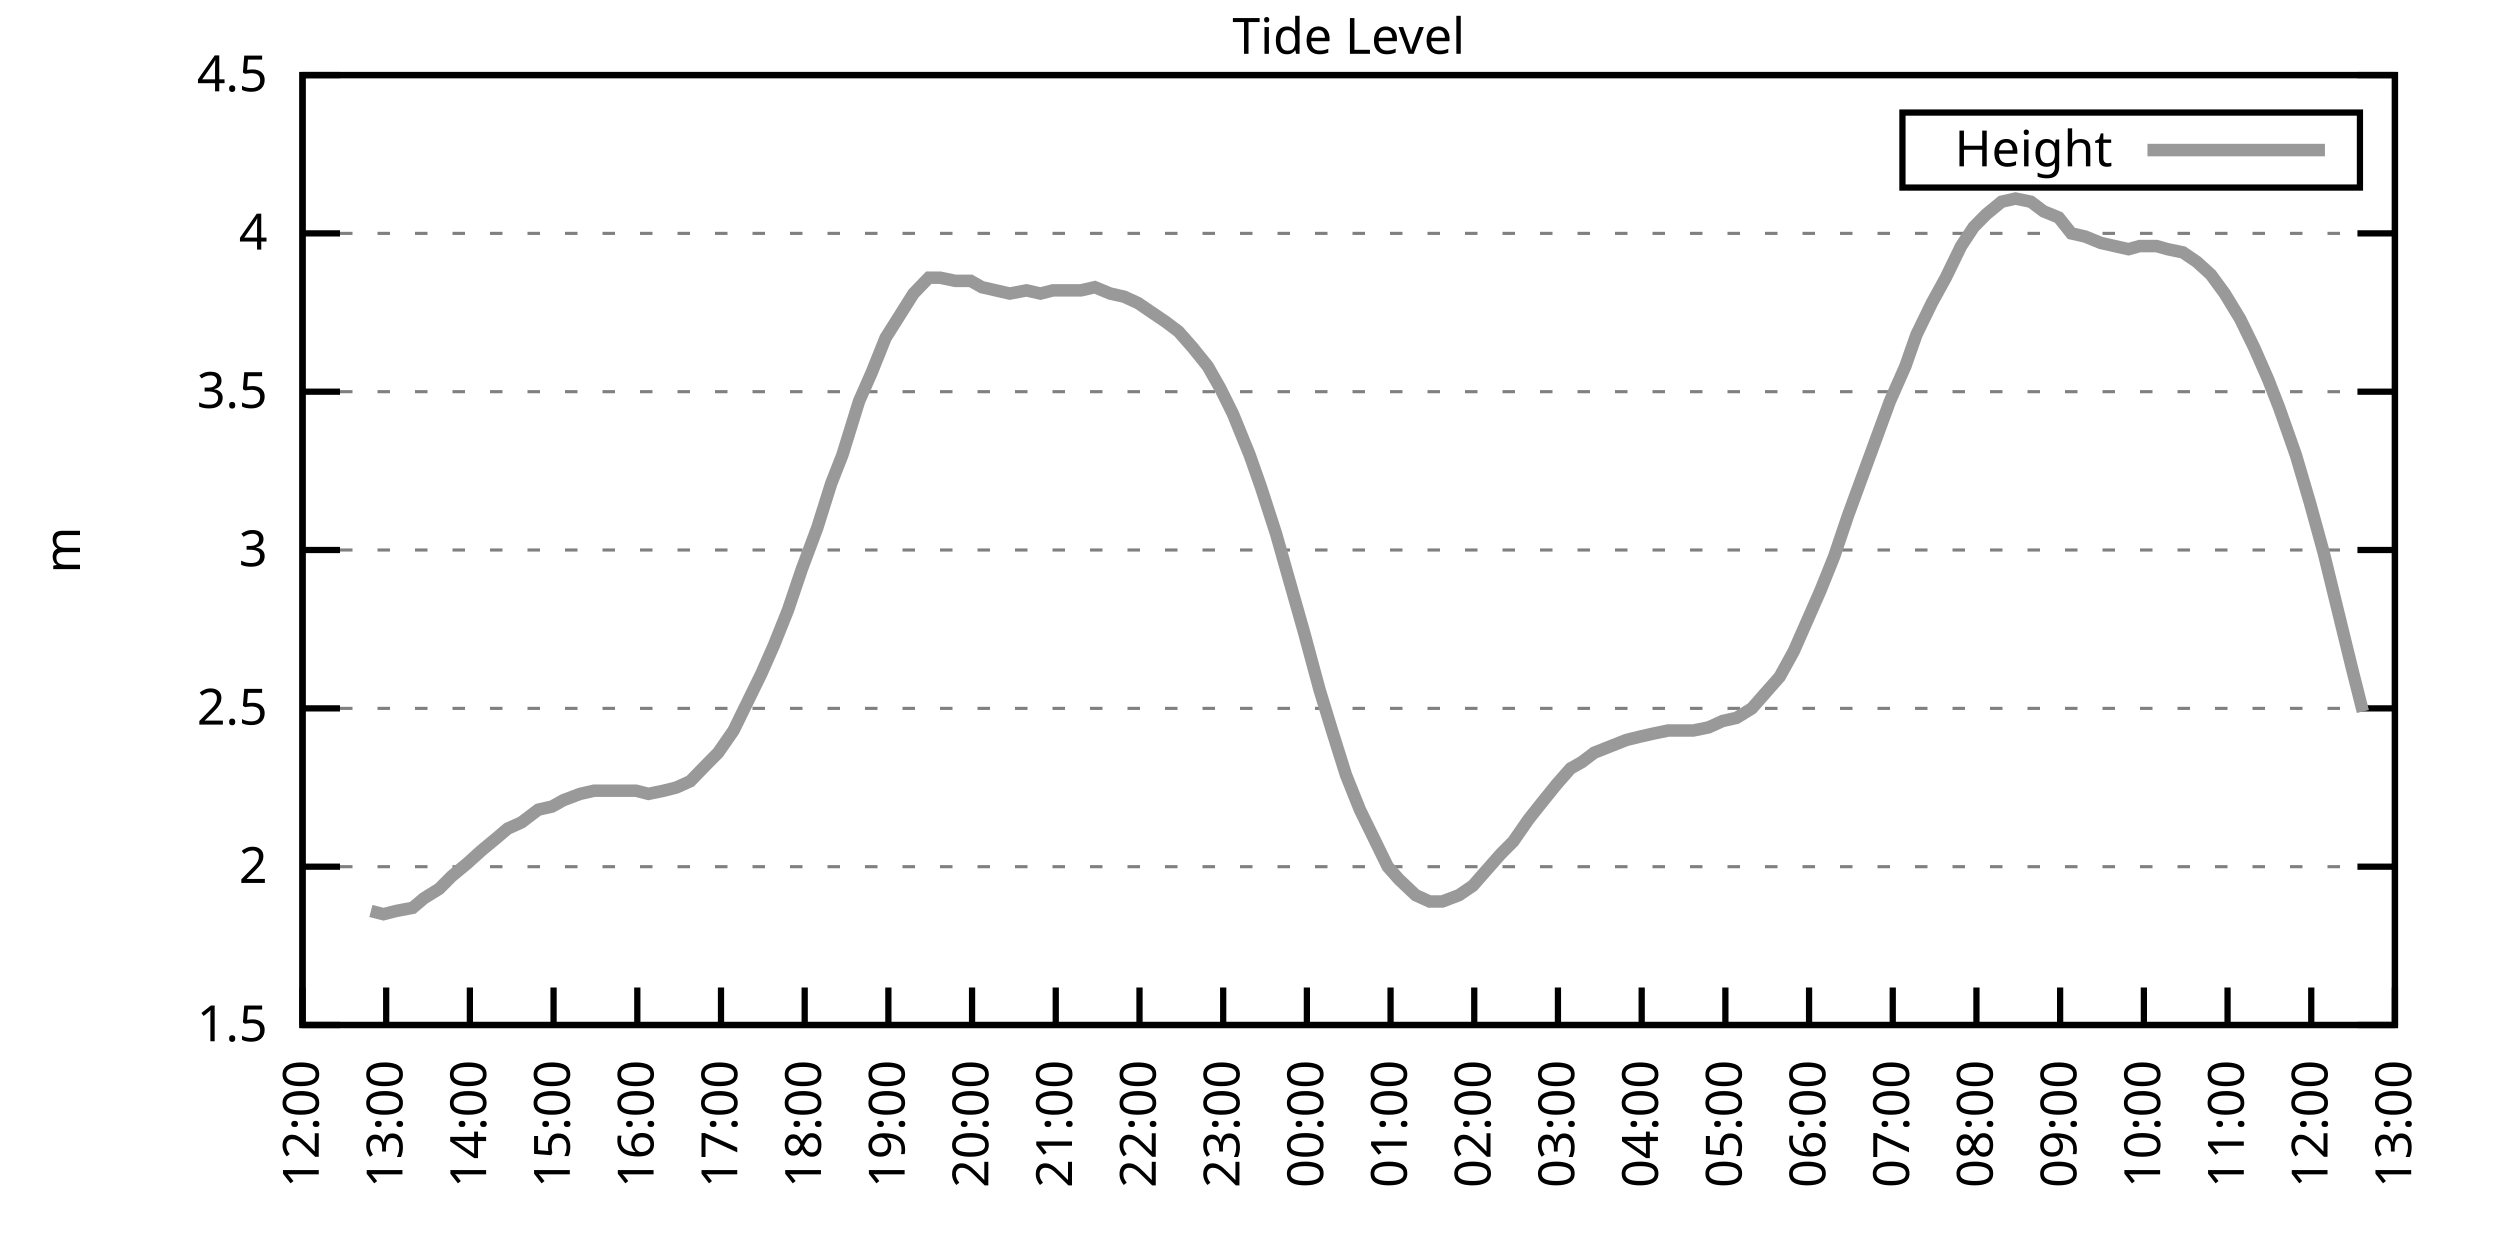
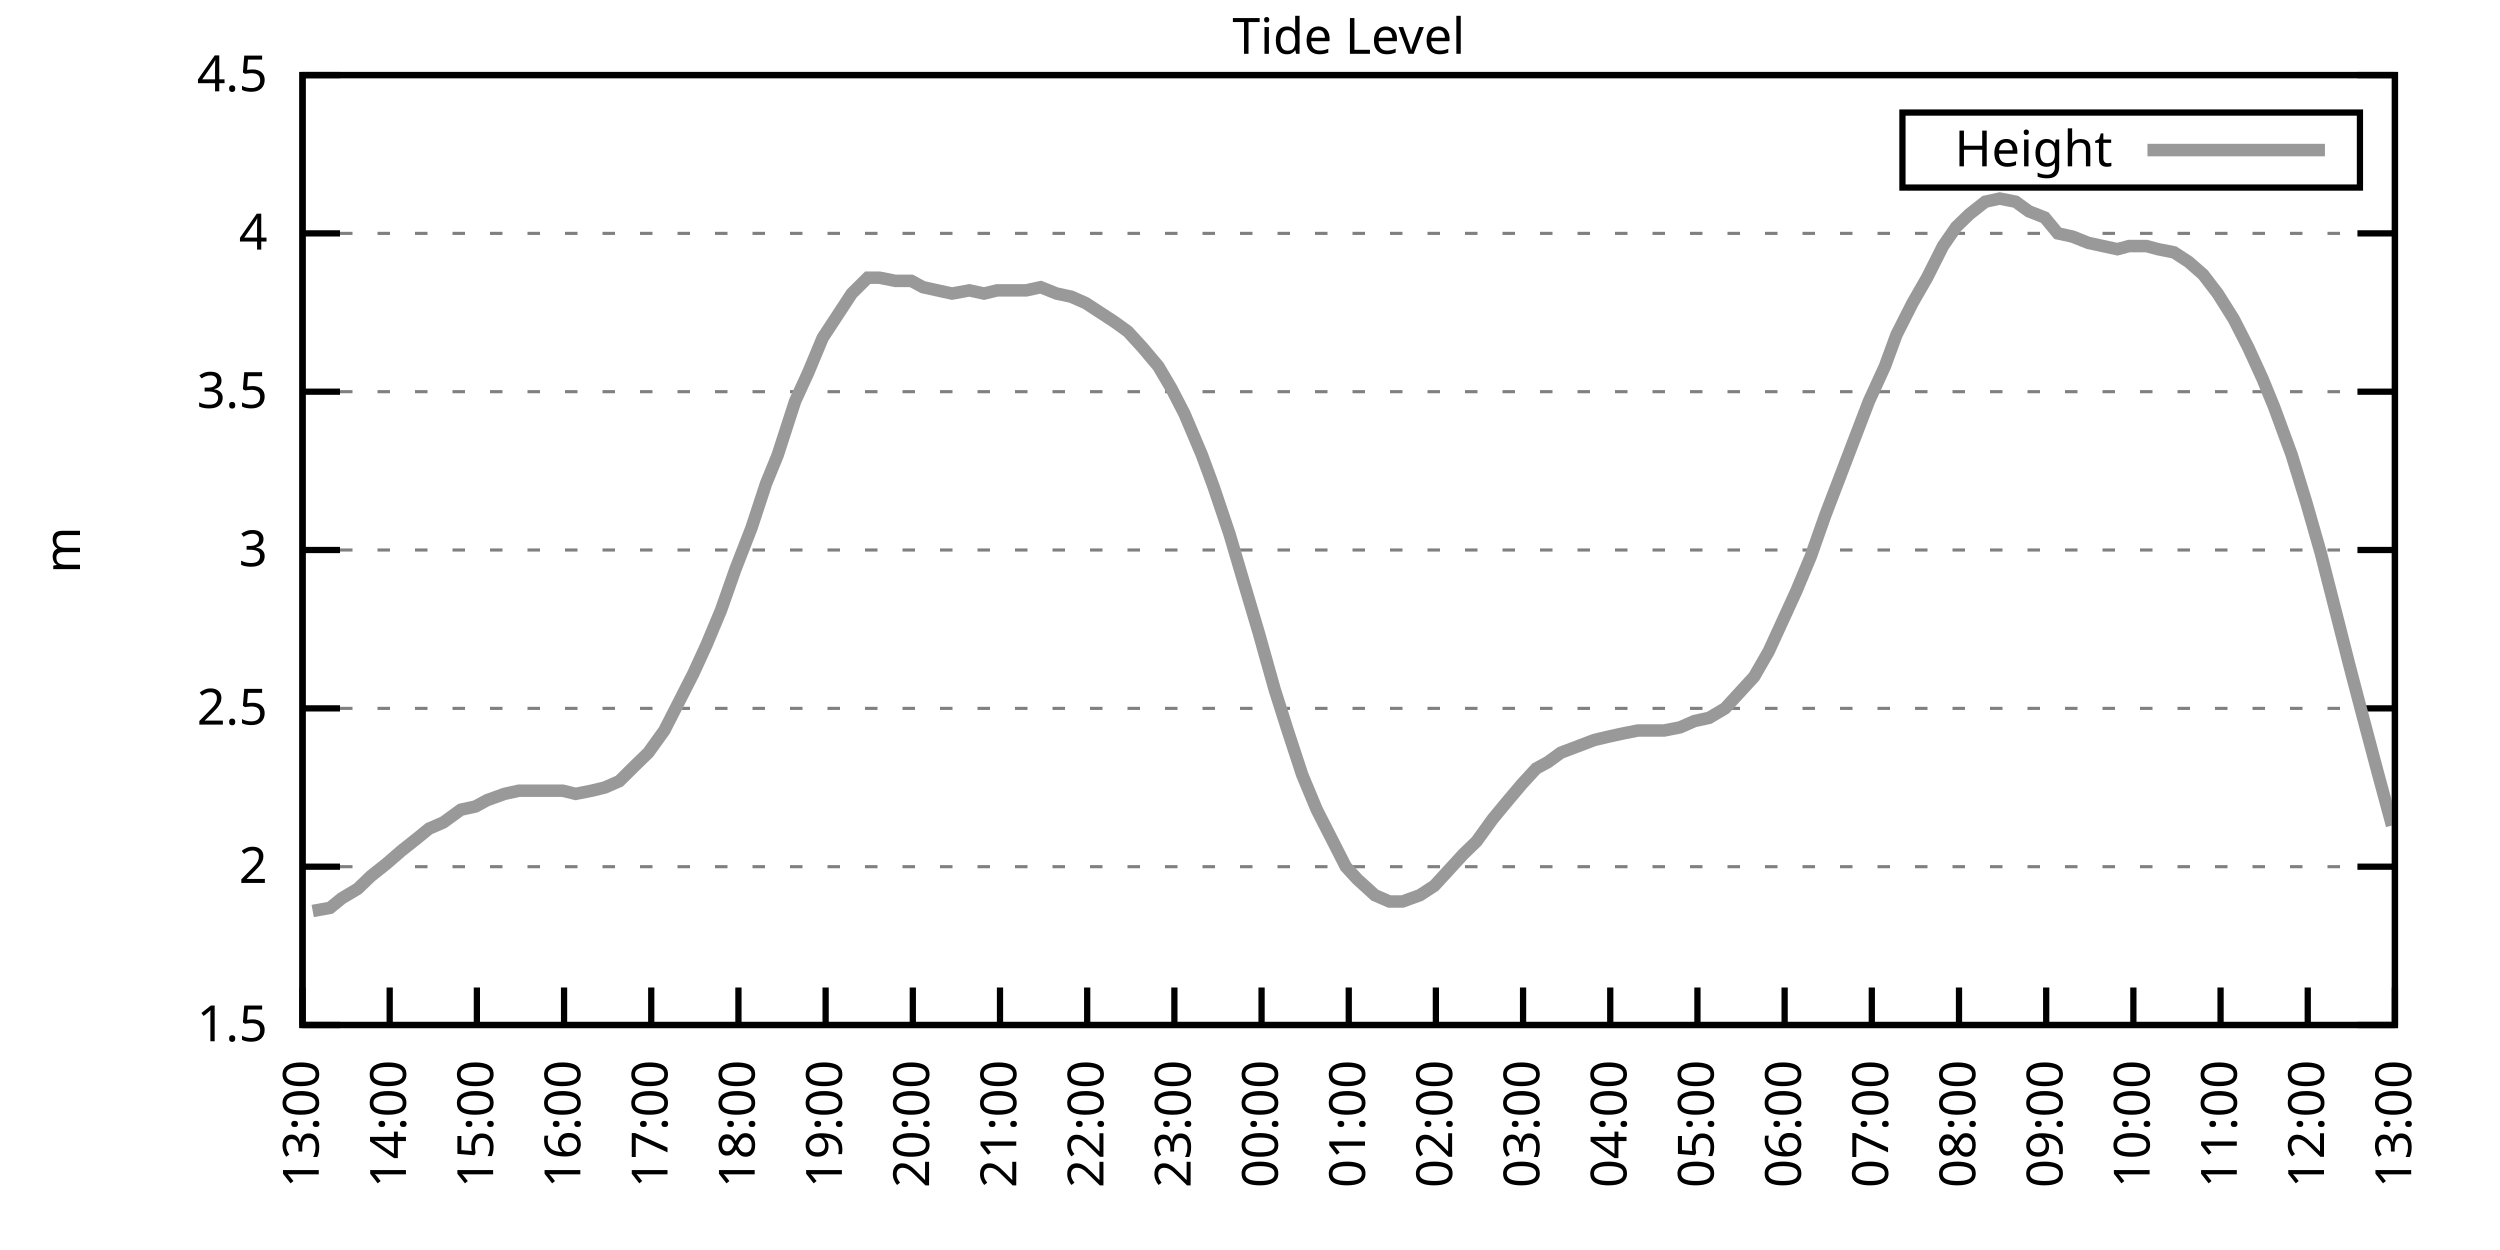
<svg xmlns="http://www.w3.org/2000/svg" xmlns:xlink="http://www.w3.org/1999/xlink" width="400" height="200" viewBox="0 0 400 200">
  <g id="gnuplot_canvas">
    <rect x="0" y="0" width="400" height="200" fill="none" />
    <defs>
      <circle id="gpDot" r="0.5" stroke-width="0.5" stroke="currentColor" />
      <path id="gpPt0" stroke-width="0.333" stroke="currentColor" d="M-1,0 h2 M0,-1 v2" />
      <path id="gpPt1" stroke-width="0.333" stroke="currentColor" d="M-1,-1 L1,1 M1,-1 L-1,1" />
      <path id="gpPt2" stroke-width="0.333" stroke="currentColor" d="M-1,0 L1,0 M0,-1 L0,1 M-1,-1 L1,1 M-1,1 L1,-1" />
      <rect id="gpPt3" stroke-width="0.333" stroke="currentColor" x="-1" y="-1" width="2" height="2" />
      <rect id="gpPt4" stroke-width="0.333" stroke="currentColor" fill="currentColor" x="-1" y="-1" width="2" height="2" />
      <circle id="gpPt5" stroke-width="0.333" stroke="currentColor" cx="0" cy="0" r="1" />
      <use xlink:href="#gpPt5" id="gpPt6" fill="currentColor" stroke="none" />
      <path id="gpPt7" stroke-width="0.333" stroke="currentColor" d="M0,-1.33 L-1.33,0.67 L1.33,0.67 z" />
      <use xlink:href="#gpPt7" id="gpPt8" fill="currentColor" stroke="none" />
      <use xlink:href="#gpPt7" id="gpPt9" stroke="currentColor" transform="rotate(180)" />
      <use xlink:href="#gpPt9" id="gpPt10" fill="currentColor" stroke="none" />
      <use xlink:href="#gpPt3" id="gpPt11" stroke="currentColor" transform="rotate(45)" />
      <use xlink:href="#gpPt11" id="gpPt12" fill="currentColor" stroke="none" />
      <path id="gpPt13" stroke-width="0.333" stroke="currentColor" d="M0,1.330 L1.265,0.411 L0.782,-1.067 L-0.782,-1.076 L-1.265,0.411 z" />
      <use xlink:href="#gpPt13" id="gpPt14" fill="currentColor" stroke="none" />
      <filter id="textbox" filterUnits="objectBoundingBox" x="0" y="0" height="1" width="1">
        <feFlood flood-color="white" flood-opacity="1" result="bgnd" />
        <feComposite in="SourceGraphic" in2="bgnd" operator="atop" />
      </filter>
      <filter id="greybox" filterUnits="objectBoundingBox" x="0" y="0" height="1" width="1">
        <feFlood flood-color="lightgrey" flood-opacity="1" result="grey" />
        <feComposite in="SourceGraphic" in2="grey" operator="atop" />
      </filter>
    </defs>
    <g fill="none" color="white" stroke="currentColor" stroke-width="1.00" stroke-linecap="butt" stroke-linejoin="miter">
</g>
    <g fill="none" color="black" stroke="currentColor" stroke-width="1.00" stroke-linecap="butt" stroke-linejoin="miter">
      <g stroke="none" shape-rendering="crispEdges">
        <polygon fill="rgb(255, 255, 255)" points="48.40,164.00 383.18,164.00 383.18,12.02 48.40,12.02 " />
      </g>
    </g>
    <g fill="none" color="black" stroke="currentColor" stroke-width="1.00" stroke-linecap="butt" stroke-linejoin="miter">
</g>
    <g fill="none" color="black" stroke="black" stroke-width="0.50" stroke-linecap="butt" stroke-linejoin="miter">
</g>
    <g fill="none" color="gray" stroke="currentColor" stroke-width="0.50" stroke-linecap="butt" stroke-linejoin="miter">
      <path stroke="gray" stroke-dasharray="2,4" class="gridline" d="M48.40,164.00 L383.19,164.00  " />
    </g>
    <g fill="none" color="gray" stroke="gray" stroke-width="1.00" stroke-linecap="butt" stroke-linejoin="miter">
</g>
    <g fill="none" color="black" stroke="currentColor" stroke-width="1.00" stroke-linecap="butt" stroke-linejoin="miter">
      <path stroke="black" d="M48.40,164.00 L54.40,164.00 M383.19,164.00 L377.19,164.00  " />
      <g transform="translate(42.80,166.60)" stroke="none" fill="black" font-family="Sans" font-size="8.00" text-anchor="end">
        <text>
          <tspan font-family="Sans"> 1.5</tspan>
        </text>
      </g>
    </g>
    <g fill="none" color="black" stroke="currentColor" stroke-width="1.00" stroke-linecap="butt" stroke-linejoin="miter">
</g>
    <g fill="none" color="black" stroke="black" stroke-width="0.50" stroke-linecap="butt" stroke-linejoin="miter">
</g>
    <g fill="none" color="gray" stroke="currentColor" stroke-width="0.50" stroke-linecap="butt" stroke-linejoin="miter">
      <path stroke="gray" stroke-dasharray="2,4" class="gridline" d="M48.40,138.67 L383.19,138.67  " />
    </g>
    <g fill="none" color="gray" stroke="gray" stroke-width="1.00" stroke-linecap="butt" stroke-linejoin="miter">
</g>
    <g fill="none" color="black" stroke="currentColor" stroke-width="1.00" stroke-linecap="butt" stroke-linejoin="miter">
      <path stroke="black" d="M48.40,138.67 L54.40,138.67 M383.19,138.67 L377.19,138.67  " />
      <g transform="translate(42.80,141.27)" stroke="none" fill="black" font-family="Sans" font-size="8.00" text-anchor="end">
        <text>
          <tspan font-family="Sans"> 2</tspan>
        </text>
      </g>
    </g>
    <g fill="none" color="black" stroke="currentColor" stroke-width="1.00" stroke-linecap="butt" stroke-linejoin="miter">
</g>
    <g fill="none" color="black" stroke="black" stroke-width="0.50" stroke-linecap="butt" stroke-linejoin="miter">
</g>
    <g fill="none" color="gray" stroke="currentColor" stroke-width="0.50" stroke-linecap="butt" stroke-linejoin="miter">
      <path stroke="gray" stroke-dasharray="2,4" class="gridline" d="M48.40,113.34 L383.19,113.34  " />
    </g>
    <g fill="none" color="gray" stroke="gray" stroke-width="1.00" stroke-linecap="butt" stroke-linejoin="miter">
</g>
    <g fill="none" color="black" stroke="currentColor" stroke-width="1.00" stroke-linecap="butt" stroke-linejoin="miter">
      <path stroke="black" d="M48.40,113.34 L54.40,113.34 M383.19,113.34 L377.19,113.34  " />
      <g transform="translate(42.80,115.94)" stroke="none" fill="black" font-family="Sans" font-size="8.00" text-anchor="end">
        <text>
          <tspan font-family="Sans"> 2.5</tspan>
        </text>
      </g>
    </g>
    <g fill="none" color="black" stroke="currentColor" stroke-width="1.00" stroke-linecap="butt" stroke-linejoin="miter">
</g>
    <g fill="none" color="black" stroke="black" stroke-width="0.50" stroke-linecap="butt" stroke-linejoin="miter">
</g>
    <g fill="none" color="gray" stroke="currentColor" stroke-width="0.50" stroke-linecap="butt" stroke-linejoin="miter">
      <path stroke="gray" stroke-dasharray="2,4" class="gridline" d="M48.40,88.00 L383.19,88.00  " />
    </g>
    <g fill="none" color="gray" stroke="gray" stroke-width="1.00" stroke-linecap="butt" stroke-linejoin="miter">
</g>
    <g fill="none" color="black" stroke="currentColor" stroke-width="1.00" stroke-linecap="butt" stroke-linejoin="miter">
      <path stroke="black" d="M48.40,88.00 L54.40,88.00 M383.19,88.00 L377.19,88.00  " />
      <g transform="translate(42.80,90.60)" stroke="none" fill="black" font-family="Sans" font-size="8.00" text-anchor="end">
        <text>
          <tspan font-family="Sans"> 3</tspan>
        </text>
      </g>
    </g>
    <g fill="none" color="black" stroke="currentColor" stroke-width="1.00" stroke-linecap="butt" stroke-linejoin="miter">
</g>
    <g fill="none" color="black" stroke="black" stroke-width="0.50" stroke-linecap="butt" stroke-linejoin="miter">
</g>
    <g fill="none" color="gray" stroke="currentColor" stroke-width="0.50" stroke-linecap="butt" stroke-linejoin="miter">
      <path stroke="gray" stroke-dasharray="2,4" class="gridline" d="M48.40,62.67 L383.19,62.67  " />
    </g>
    <g fill="none" color="gray" stroke="gray" stroke-width="1.00" stroke-linecap="butt" stroke-linejoin="miter">
</g>
    <g fill="none" color="black" stroke="currentColor" stroke-width="1.00" stroke-linecap="butt" stroke-linejoin="miter">
      <path stroke="black" d="M48.40,62.67 L54.40,62.67 M383.19,62.67 L377.19,62.67  " />
      <g transform="translate(42.80,65.27)" stroke="none" fill="black" font-family="Sans" font-size="8.00" text-anchor="end">
        <text>
          <tspan font-family="Sans"> 3.5</tspan>
        </text>
      </g>
    </g>
    <g fill="none" color="black" stroke="currentColor" stroke-width="1.00" stroke-linecap="butt" stroke-linejoin="miter">
</g>
    <g fill="none" color="black" stroke="black" stroke-width="0.50" stroke-linecap="butt" stroke-linejoin="miter">
</g>
    <g fill="none" color="gray" stroke="currentColor" stroke-width="0.50" stroke-linecap="butt" stroke-linejoin="miter">
      <path stroke="gray" stroke-dasharray="2,4" class="gridline" d="M48.40,37.34 L383.19,37.34  " />
    </g>
    <g fill="none" color="gray" stroke="gray" stroke-width="1.00" stroke-linecap="butt" stroke-linejoin="miter">
</g>
    <g fill="none" color="black" stroke="currentColor" stroke-width="1.00" stroke-linecap="butt" stroke-linejoin="miter">
      <path stroke="black" d="M48.40,37.34 L54.40,37.34 M383.19,37.34 L377.19,37.34  " />
      <g transform="translate(42.80,39.94)" stroke="none" fill="black" font-family="Sans" font-size="8.00" text-anchor="end">
        <text>
          <tspan font-family="Sans"> 4</tspan>
        </text>
      </g>
    </g>
    <g fill="none" color="black" stroke="currentColor" stroke-width="1.00" stroke-linecap="butt" stroke-linejoin="miter">
</g>
    <g fill="none" color="black" stroke="black" stroke-width="0.50" stroke-linecap="butt" stroke-linejoin="miter">
</g>
    <g fill="none" color="gray" stroke="currentColor" stroke-width="0.50" stroke-linecap="butt" stroke-linejoin="miter">
      <path stroke="gray" stroke-dasharray="2,4" class="gridline" d="M48.40,12.01 L383.19,12.01  " />
    </g>
    <g fill="none" color="gray" stroke="gray" stroke-width="1.00" stroke-linecap="butt" stroke-linejoin="miter">
</g>
    <g fill="none" color="black" stroke="currentColor" stroke-width="1.00" stroke-linecap="butt" stroke-linejoin="miter">
      <path stroke="black" d="M48.40,12.01 L54.40,12.01 M383.19,12.01 L377.19,12.01  " />
      <g transform="translate(42.80,14.61)" stroke="none" fill="black" font-family="Sans" font-size="8.00" text-anchor="end">
        <text>
          <tspan font-family="Sans"> 4.5</tspan>
        </text>
      </g>
    </g>
    <g fill="none" color="black" stroke="currentColor" stroke-width="1.00" stroke-linecap="butt" stroke-linejoin="miter">
      <path stroke="black" d="M48.40,164.00 L48.40,158.00  " />
      <g transform="translate(51.00,169.60) rotate(270.00)" stroke="none" fill="black" font-family="Sans" font-size="8.00" text-anchor="end">
        <text>
-           <tspan font-family="Sans">12:00</tspan>
-         </text>
-       </g>
-     </g>
-     <g fill="none" color="black" stroke="currentColor" stroke-width="1.00" stroke-linecap="butt" stroke-linejoin="miter">
-       <path stroke="black" d="M61.79,164.00 L61.79,158.00  " />
-       <g transform="translate(64.39,169.60) rotate(270.00)" stroke="none" fill="black" font-family="Sans" font-size="8.00" text-anchor="end">
-         <text>
          <tspan font-family="Sans">13:00</tspan>
        </text>
      </g>
    </g>
    <g fill="none" color="black" stroke="currentColor" stroke-width="1.00" stroke-linecap="butt" stroke-linejoin="miter">
-       <path stroke="black" d="M75.18,164.00 L75.18,158.00  " />
-       <g transform="translate(77.78,169.60) rotate(270.00)" stroke="none" fill="black" font-family="Sans" font-size="8.00" text-anchor="end">
+       <path stroke="black" d="M62.35,164.00 L62.35,158.00  " />
+       <g transform="translate(64.95,169.60) rotate(270.00)" stroke="none" fill="black" font-family="Sans" font-size="8.00" text-anchor="end">
        <text>
          <tspan font-family="Sans">14:00</tspan>
        </text>
      </g>
    </g>
    <g fill="none" color="black" stroke="currentColor" stroke-width="1.00" stroke-linecap="butt" stroke-linejoin="miter">
-       <path stroke="black" d="M88.57,164.00 L88.57,158.00  " />
-       <g transform="translate(91.17,169.60) rotate(270.00)" stroke="none" fill="black" font-family="Sans" font-size="8.00" text-anchor="end">
+       <path stroke="black" d="M76.30,164.00 L76.30,158.00  " />
+       <g transform="translate(78.90,169.60) rotate(270.00)" stroke="none" fill="black" font-family="Sans" font-size="8.00" text-anchor="end">
        <text>
          <tspan font-family="Sans">15:00</tspan>
        </text>
      </g>
    </g>
    <g fill="none" color="black" stroke="currentColor" stroke-width="1.00" stroke-linecap="butt" stroke-linejoin="miter">
-       <path stroke="black" d="M101.97,164.00 L101.97,158.00  " />
-       <g transform="translate(104.57,169.60) rotate(270.00)" stroke="none" fill="black" font-family="Sans" font-size="8.00" text-anchor="end">
+       <path stroke="black" d="M90.25,164.00 L90.25,158.00  " />
+       <g transform="translate(92.85,169.60) rotate(270.00)" stroke="none" fill="black" font-family="Sans" font-size="8.00" text-anchor="end">
        <text>
          <tspan font-family="Sans">16:00</tspan>
        </text>
      </g>
    </g>
    <g fill="none" color="black" stroke="currentColor" stroke-width="1.00" stroke-linecap="butt" stroke-linejoin="miter">
-       <path stroke="black" d="M115.36,164.00 L115.36,158.00  " />
-       <g transform="translate(117.96,169.60) rotate(270.00)" stroke="none" fill="black" font-family="Sans" font-size="8.00" text-anchor="end">
+       <path stroke="black" d="M104.20,164.00 L104.20,158.00  " />
+       <g transform="translate(106.80,169.60) rotate(270.00)" stroke="none" fill="black" font-family="Sans" font-size="8.00" text-anchor="end">
        <text>
          <tspan font-family="Sans">17:00</tspan>
        </text>
      </g>
    </g>
    <g fill="none" color="black" stroke="currentColor" stroke-width="1.00" stroke-linecap="butt" stroke-linejoin="miter">
-       <path stroke="black" d="M128.75,164.00 L128.75,158.00  " />
-       <g transform="translate(131.35,169.60) rotate(270.00)" stroke="none" fill="black" font-family="Sans" font-size="8.00" text-anchor="end">
+       <path stroke="black" d="M118.15,164.00 L118.15,158.00  " />
+       <g transform="translate(120.75,169.60) rotate(270.00)" stroke="none" fill="black" font-family="Sans" font-size="8.00" text-anchor="end">
        <text>
          <tspan font-family="Sans">18:00</tspan>
        </text>
      </g>
    </g>
    <g fill="none" color="black" stroke="currentColor" stroke-width="1.00" stroke-linecap="butt" stroke-linejoin="miter">
-       <path stroke="black" d="M142.14,164.00 L142.14,158.00  " />
-       <g transform="translate(144.74,169.60) rotate(270.00)" stroke="none" fill="black" font-family="Sans" font-size="8.00" text-anchor="end">
+       <path stroke="black" d="M132.10,164.00 L132.10,158.00  " />
+       <g transform="translate(134.70,169.60) rotate(270.00)" stroke="none" fill="black" font-family="Sans" font-size="8.00" text-anchor="end">
        <text>
          <tspan font-family="Sans">19:00</tspan>
        </text>
      </g>
    </g>
    <g fill="none" color="black" stroke="currentColor" stroke-width="1.00" stroke-linecap="butt" stroke-linejoin="miter">
-       <path stroke="black" d="M155.53,164.00 L155.53,158.00  " />
-       <g transform="translate(158.13,169.60) rotate(270.00)" stroke="none" fill="black" font-family="Sans" font-size="8.00" text-anchor="end">
+       <path stroke="black" d="M146.05,164.00 L146.05,158.00  " />
+       <g transform="translate(148.65,169.60) rotate(270.00)" stroke="none" fill="black" font-family="Sans" font-size="8.00" text-anchor="end">
        <text>
          <tspan font-family="Sans">20:00</tspan>
        </text>
      </g>
    </g>
    <g fill="none" color="black" stroke="currentColor" stroke-width="1.00" stroke-linecap="butt" stroke-linejoin="miter">
-       <path stroke="black" d="M168.92,164.00 L168.92,158.00  " />
-       <g transform="translate(171.52,169.60) rotate(270.00)" stroke="none" fill="black" font-family="Sans" font-size="8.00" text-anchor="end">
+       <path stroke="black" d="M160.00,164.00 L160.00,158.00  " />
+       <g transform="translate(162.60,169.60) rotate(270.00)" stroke="none" fill="black" font-family="Sans" font-size="8.00" text-anchor="end">
        <text>
          <tspan font-family="Sans">21:00</tspan>
        </text>
      </g>
    </g>
    <g fill="none" color="black" stroke="currentColor" stroke-width="1.00" stroke-linecap="butt" stroke-linejoin="miter">
-       <path stroke="black" d="M182.32,164.00 L182.32,158.00  " />
-       <g transform="translate(184.92,169.60) rotate(270.00)" stroke="none" fill="black" font-family="Sans" font-size="8.00" text-anchor="end">
+       <path stroke="black" d="M173.95,164.00 L173.95,158.00  " />
+       <g transform="translate(176.55,169.60) rotate(270.00)" stroke="none" fill="black" font-family="Sans" font-size="8.00" text-anchor="end">
        <text>
          <tspan font-family="Sans">22:00</tspan>
        </text>
      </g>
    </g>
    <g fill="none" color="black" stroke="currentColor" stroke-width="1.00" stroke-linecap="butt" stroke-linejoin="miter">
-       <path stroke="black" d="M195.71,164.00 L195.71,158.00  " />
-       <g transform="translate(198.31,169.60) rotate(270.00)" stroke="none" fill="black" font-family="Sans" font-size="8.00" text-anchor="end">
+       <path stroke="black" d="M187.90,164.00 L187.90,158.00  " />
+       <g transform="translate(190.50,169.60) rotate(270.00)" stroke="none" fill="black" font-family="Sans" font-size="8.00" text-anchor="end">
        <text>
          <tspan font-family="Sans">23:00</tspan>
        </text>
      </g>
    </g>
    <g fill="none" color="black" stroke="currentColor" stroke-width="1.00" stroke-linecap="butt" stroke-linejoin="miter">
-       <path stroke="black" d="M209.10,164.00 L209.10,158.00  " />
-       <g transform="translate(211.70,169.60) rotate(270.00)" stroke="none" fill="black" font-family="Sans" font-size="8.00" text-anchor="end">
+       <path stroke="black" d="M201.85,164.00 L201.85,158.00  " />
+       <g transform="translate(204.45,169.60) rotate(270.00)" stroke="none" fill="black" font-family="Sans" font-size="8.00" text-anchor="end">
        <text>
          <tspan font-family="Sans">00:00</tspan>
        </text>
      </g>
    </g>
    <g fill="none" color="black" stroke="currentColor" stroke-width="1.00" stroke-linecap="butt" stroke-linejoin="miter">
-       <path stroke="black" d="M222.49,164.00 L222.49,158.00  " />
-       <g transform="translate(225.09,169.60) rotate(270.00)" stroke="none" fill="black" font-family="Sans" font-size="8.00" text-anchor="end">
+       <path stroke="black" d="M215.80,164.00 L215.80,158.00  " />
+       <g transform="translate(218.40,169.60) rotate(270.00)" stroke="none" fill="black" font-family="Sans" font-size="8.00" text-anchor="end">
        <text>
          <tspan font-family="Sans">01:00</tspan>
        </text>
      </g>
    </g>
    <g fill="none" color="black" stroke="currentColor" stroke-width="1.00" stroke-linecap="butt" stroke-linejoin="miter">
-       <path stroke="black" d="M235.88,164.00 L235.88,158.00  " />
-       <g transform="translate(238.48,169.60) rotate(270.00)" stroke="none" fill="black" font-family="Sans" font-size="8.00" text-anchor="end">
+       <path stroke="black" d="M229.74,164.00 L229.74,158.00  " />
+       <g transform="translate(232.34,169.60) rotate(270.00)" stroke="none" fill="black" font-family="Sans" font-size="8.00" text-anchor="end">
        <text>
          <tspan font-family="Sans">02:00</tspan>
        </text>
      </g>
    </g>
    <g fill="none" color="black" stroke="currentColor" stroke-width="1.00" stroke-linecap="butt" stroke-linejoin="miter">
-       <path stroke="black" d="M249.27,164.00 L249.27,158.00  " />
-       <g transform="translate(251.87,169.60) rotate(270.00)" stroke="none" fill="black" font-family="Sans" font-size="8.00" text-anchor="end">
+       <path stroke="black" d="M243.69,164.00 L243.69,158.00  " />
+       <g transform="translate(246.29,169.60) rotate(270.00)" stroke="none" fill="black" font-family="Sans" font-size="8.00" text-anchor="end">
        <text>
          <tspan font-family="Sans">03:00</tspan>
        </text>
      </g>
    </g>
    <g fill="none" color="black" stroke="currentColor" stroke-width="1.00" stroke-linecap="butt" stroke-linejoin="miter">
-       <path stroke="black" d="M262.67,164.00 L262.67,158.00  " />
-       <g transform="translate(265.27,169.60) rotate(270.00)" stroke="none" fill="black" font-family="Sans" font-size="8.00" text-anchor="end">
+       <path stroke="black" d="M257.64,164.00 L257.64,158.00  " />
+       <g transform="translate(260.24,169.60) rotate(270.00)" stroke="none" fill="black" font-family="Sans" font-size="8.00" text-anchor="end">
        <text>
          <tspan font-family="Sans">04:00</tspan>
        </text>
      </g>
    </g>
    <g fill="none" color="black" stroke="currentColor" stroke-width="1.00" stroke-linecap="butt" stroke-linejoin="miter">
-       <path stroke="black" d="M276.06,164.00 L276.06,158.00  " />
-       <g transform="translate(278.66,169.60) rotate(270.00)" stroke="none" fill="black" font-family="Sans" font-size="8.00" text-anchor="end">
+       <path stroke="black" d="M271.59,164.00 L271.59,158.00  " />
+       <g transform="translate(274.19,169.60) rotate(270.00)" stroke="none" fill="black" font-family="Sans" font-size="8.00" text-anchor="end">
        <text>
          <tspan font-family="Sans">05:00</tspan>
        </text>
      </g>
    </g>
    <g fill="none" color="black" stroke="currentColor" stroke-width="1.00" stroke-linecap="butt" stroke-linejoin="miter">
-       <path stroke="black" d="M289.45,164.00 L289.45,158.00  " />
-       <g transform="translate(292.05,169.60) rotate(270.00)" stroke="none" fill="black" font-family="Sans" font-size="8.00" text-anchor="end">
+       <path stroke="black" d="M285.54,164.00 L285.54,158.00  " />
+       <g transform="translate(288.14,169.60) rotate(270.00)" stroke="none" fill="black" font-family="Sans" font-size="8.00" text-anchor="end">
        <text>
          <tspan font-family="Sans">06:00</tspan>
        </text>
      </g>
    </g>
    <g fill="none" color="black" stroke="currentColor" stroke-width="1.00" stroke-linecap="butt" stroke-linejoin="miter">
-       <path stroke="black" d="M302.84,164.00 L302.84,158.00  " />
-       <g transform="translate(305.44,169.60) rotate(270.00)" stroke="none" fill="black" font-family="Sans" font-size="8.00" text-anchor="end">
+       <path stroke="black" d="M299.49,164.00 L299.49,158.00  " />
+       <g transform="translate(302.09,169.60) rotate(270.00)" stroke="none" fill="black" font-family="Sans" font-size="8.00" text-anchor="end">
        <text>
          <tspan font-family="Sans">07:00</tspan>
        </text>
      </g>
    </g>
    <g fill="none" color="black" stroke="currentColor" stroke-width="1.00" stroke-linecap="butt" stroke-linejoin="miter">
-       <path stroke="black" d="M316.23,164.00 L316.23,158.00  " />
-       <g transform="translate(318.83,169.60) rotate(270.00)" stroke="none" fill="black" font-family="Sans" font-size="8.00" text-anchor="end">
+       <path stroke="black" d="M313.44,164.00 L313.44,158.00  " />
+       <g transform="translate(316.04,169.60) rotate(270.00)" stroke="none" fill="black" font-family="Sans" font-size="8.00" text-anchor="end">
        <text>
          <tspan font-family="Sans">08:00</tspan>
        </text>
      </g>
    </g>
    <g fill="none" color="black" stroke="currentColor" stroke-width="1.00" stroke-linecap="butt" stroke-linejoin="miter">
-       <path stroke="black" d="M329.62,164.00 L329.62,158.00  " />
-       <g transform="translate(332.22,169.60) rotate(270.00)" stroke="none" fill="black" font-family="Sans" font-size="8.00" text-anchor="end">
+       <path stroke="black" d="M327.39,164.00 L327.39,158.00  " />
+       <g transform="translate(329.99,169.60) rotate(270.00)" stroke="none" fill="black" font-family="Sans" font-size="8.00" text-anchor="end">
        <text>
          <tspan font-family="Sans">09:00</tspan>
        </text>
      </g>
    </g>
    <g fill="none" color="black" stroke="currentColor" stroke-width="1.00" stroke-linecap="butt" stroke-linejoin="miter">
-       <path stroke="black" d="M343.02,164.00 L343.02,158.00  " />
-       <g transform="translate(345.62,169.60) rotate(270.00)" stroke="none" fill="black" font-family="Sans" font-size="8.00" text-anchor="end">
+       <path stroke="black" d="M341.34,164.00 L341.34,158.00  " />
+       <g transform="translate(343.94,169.60) rotate(270.00)" stroke="none" fill="black" font-family="Sans" font-size="8.00" text-anchor="end">
        <text>
          <tspan font-family="Sans">10:00</tspan>
        </text>
      </g>
    </g>
    <g fill="none" color="black" stroke="currentColor" stroke-width="1.00" stroke-linecap="butt" stroke-linejoin="miter">
-       <path stroke="black" d="M356.41,164.00 L356.41,158.00  " />
-       <g transform="translate(359.01,169.60) rotate(270.00)" stroke="none" fill="black" font-family="Sans" font-size="8.00" text-anchor="end">
+       <path stroke="black" d="M355.29,164.00 L355.29,158.00  " />
+       <g transform="translate(357.89,169.60) rotate(270.00)" stroke="none" fill="black" font-family="Sans" font-size="8.00" text-anchor="end">
        <text>
          <tspan font-family="Sans">11:00</tspan>
        </text>
      </g>
    </g>
    <g fill="none" color="black" stroke="currentColor" stroke-width="1.00" stroke-linecap="butt" stroke-linejoin="miter">
-       <path stroke="black" d="M369.80,164.00 L369.80,158.00  " />
-       <g transform="translate(372.40,169.60) rotate(270.00)" stroke="none" fill="black" font-family="Sans" font-size="8.00" text-anchor="end">
+       <path stroke="black" d="M369.24,164.00 L369.24,158.00  " />
+       <g transform="translate(371.84,169.60) rotate(270.00)" stroke="none" fill="black" font-family="Sans" font-size="8.00" text-anchor="end">
        <text>
          <tspan font-family="Sans">12:00</tspan>
        </text>
      </g>
    </g>
    <g fill="none" color="black" stroke="currentColor" stroke-width="1.00" stroke-linecap="butt" stroke-linejoin="miter">
      <path stroke="black" d="M383.19,164.00 L383.19,158.00  " />
      <g transform="translate(385.79,169.60) rotate(270.00)" stroke="none" fill="black" font-family="Sans" font-size="8.00" text-anchor="end">
        <text>
          <tspan font-family="Sans">13:00</tspan>
        </text>
      </g>
    </g>
    <g fill="none" color="black" stroke="currentColor" stroke-width="1.00" stroke-linecap="butt" stroke-linejoin="miter">
</g>
    <g fill="none" color="black" stroke="currentColor" stroke-width="1.00" stroke-linecap="butt" stroke-linejoin="miter">
      <path stroke="black" d="M48.40,12.01 L48.40,164.00 L383.19,164.00 L383.19,12.01 L48.40,12.01 Z  " />
    </g>
    <g fill="none" color="black" stroke="currentColor" stroke-width="1.00" stroke-linecap="butt" stroke-linejoin="miter">
</g>
    <g fill="none" color="black" stroke="currentColor" stroke-width="1.00" stroke-linecap="butt" stroke-linejoin="miter">
      <path stroke="black" d="M304.39,30.01 L304.39,18.01 L377.59,18.01 L377.59,30.01 L304.39,30.01 Z  " />
    </g>
    <g id="Tide_level_plot_1">
      <g fill="none" color="white" stroke="black" stroke-width="2.00" stroke-linecap="butt" stroke-linejoin="miter">
</g>
      <g fill="none" color="black" stroke="currentColor" stroke-width="2.00" stroke-linecap="butt" stroke-linejoin="miter">
        <g transform="translate(337.99,26.61)" stroke="none" fill="black" font-family="Sans" font-size="8.00" text-anchor="end">
          <text>
            <tspan font-family="Sans">Height</tspan>
          </text>
        </g>
      </g>
      <g fill="none" color="black" stroke="currentColor" stroke-width="2.00" stroke-linecap="butt" stroke-linejoin="miter">
-         <path stroke="rgb(153, 153, 153)" d="M343.59,24.01 L371.99,24.01 M59.34,145.76 L61.35,146.27 L63.35,145.76 L66.03,145.25 L67.82,143.73 L70.27,142.21   L72.28,140.19 L74.74,138.16 L76.97,136.14 L79.42,134.11 L81.21,132.59 L83.44,131.58 L86.12,129.55 L88.35,129.04   L90.14,128.03 L92.82,127.02 L95.05,126.51 L96.83,126.51 L99.51,126.51 L101.74,126.51 L103.75,127.02 L106.21,126.51   L108.22,126.00 L110.45,124.99 L112.90,122.46 L114.91,120.43 L117.37,116.88 L119.60,112.32 L121.83,107.76 L123.84,103.20   L126.07,97.63 L128.30,91.04 L130.76,84.46 L132.99,77.37 L134.78,72.81 L137.45,64.19 L139.46,59.63 L141.69,54.06   L143.93,50.51 L146.16,46.97 L148.61,44.43 L150.40,44.43 L152.85,44.94 L155.31,44.94 L157.10,45.95 L159.33,46.46   L161.56,46.97 L164.24,46.46 L166.47,46.97 L168.48,46.46 L170.93,46.46 L172.94,46.46 L175.17,45.95 L177.63,46.97   L179.86,47.47 L182.09,48.49 L184.32,50.01 L186.56,51.53 L188.57,53.05 L190.80,55.58 L193.25,58.62 L195.26,62.17   L197.27,66.22 L199.95,72.81 L201.73,77.87 L204.19,85.47 L206.20,92.56 L208.65,101.18 L211.11,110.30 L213.12,116.88   L215.35,123.98 L217.58,129.55 L219.81,134.11 L222.04,138.67 L223.83,140.69 L226.51,143.23 L228.74,144.24 L230.75,144.24   L233.43,143.23 L235.66,141.71 L237.89,139.17 L240.12,136.64 L242.13,134.62 L244.59,131.07 L246.60,128.54 L249.05,125.50   L251.28,122.96 L253.07,121.95 L255.08,120.43 L260.21,118.40 L262.22,117.90 L264.45,117.39 L266.91,116.88 L269.14,116.88   L270.92,116.88 L273.38,116.38 L275.61,115.36 L277.84,114.86 L280.30,113.34 L282.53,110.80 L284.76,108.27 L286.99,104.22   L288.78,100.16 L291.23,94.59 L293.47,89.02 L295.70,82.43 L297.93,76.35 L300.16,70.27 L302.39,64.19 L304.85,58.62   L306.63,53.55 L309.09,48.49 L311.32,44.43 L313.78,39.37 L315.79,36.33 L317.79,34.30 L320.25,32.28 L322.48,31.77   L324.94,32.28 L326.95,33.80 L329.40,34.81 L331.41,37.34 L333.64,37.85 L336.10,38.86 L338.33,39.37 L340.56,39.87   L342.35,39.37 L345.02,39.37 L346.81,39.87 L349.26,40.38 L351.50,41.90 L353.73,43.93 L355.96,46.97 L358.42,51.02   L360.65,55.58 L362.88,60.65 L364.66,65.21 L367.34,72.81 L369.58,80.41 L371.81,88.51 L374.04,97.63 L376.27,106.75   L378.06,113.84  " />
+         <path stroke="rgb(153, 153, 153)" d="M343.59,24.01 L371.99,24.01 M50.03,145.76 L52.82,145.25 L54.68,143.73 L57.23,142.21 L59.33,140.19 L61.88,138.16   L64.21,136.14 L66.77,134.11 L68.63,132.59 L70.95,131.58 L73.74,129.55 L76.07,129.04 L77.93,128.03 L80.72,127.02   L83.04,126.51 L84.90,126.51 L87.69,126.51 L90.02,126.51 L92.11,127.02 L94.67,126.51 L96.76,126.00 L99.08,124.99   L101.64,122.46 L103.73,120.43 L106.29,116.88 L108.62,112.32 L110.94,107.76 L113.03,103.20 L115.36,97.63 L117.68,91.04   L120.24,84.46 L122.57,77.37 L124.43,72.81 L127.22,64.19 L129.31,59.63 L131.63,54.06 L133.96,50.51 L136.28,46.97   L138.84,44.43 L140.70,44.43 L143.26,44.94 L145.81,44.94 L147.67,45.95 L150.00,46.46 L152.32,46.97 L155.11,46.46   L157.44,46.97 L159.53,46.46 L162.09,46.46 L164.18,46.46 L166.51,45.95 L169.06,46.97 L171.39,47.47 L173.71,48.49   L176.04,50.01 L178.36,51.53 L180.46,53.05 L182.78,55.58 L185.34,58.62 L187.43,62.17 L189.52,66.22 L192.31,72.81   L194.17,77.87 L196.73,85.47 L198.82,92.56 L201.38,101.18 L203.94,110.30 L206.03,116.88 L208.36,123.98 L210.68,129.55   L213.01,134.11 L215.33,138.67 L217.19,140.69 L219.98,143.23 L222.30,144.24 L224.40,144.24 L227.19,143.23 L229.51,141.71   L231.84,139.17 L234.16,136.64 L236.25,134.62 L238.81,131.07 L240.90,128.54 L243.46,125.50 L245.79,122.96 L247.65,121.95   L249.74,120.43 L255.09,118.40 L257.18,117.90 L259.50,117.39 L262.06,116.88 L264.39,116.88 L266.25,116.88 L268.80,116.38   L271.13,115.36 L273.45,114.86 L276.01,113.34 L278.34,110.80 L280.66,108.27 L282.99,104.22 L284.85,100.16 L287.40,94.59   L289.73,89.02 L292.05,82.43 L294.38,76.35 L296.70,70.27 L299.03,64.19 L301.58,58.62 L303.44,53.55 L306.00,48.49   L308.33,44.43 L310.88,39.37 L312.98,36.33 L315.07,34.30 L317.63,32.28 L319.95,31.77 L322.51,32.28 L324.60,33.80   L327.16,34.81 L329.25,37.34 L331.58,37.85 L334.13,38.86 L336.46,39.37 L338.78,39.87 L340.64,39.37 L343.43,39.37   L345.29,39.87 L347.85,40.38 L350.18,41.90 L352.50,43.93 L354.83,46.97 L357.38,51.02 L359.71,55.58 L362.03,60.65   L363.89,65.21 L366.68,72.81 L369.01,80.41 L371.33,88.51 L373.66,97.63 L375.98,106.75 L377.84,113.84 L380.40,123.47   L382.73,132.08  " />
      </g>
    </g>
    <g fill="none" color="black" stroke="currentColor" stroke-width="2.00" stroke-linecap="butt" stroke-linejoin="miter">
</g>
    <g fill="none" color="black" stroke="black" stroke-width="1.00" stroke-linecap="butt" stroke-linejoin="miter">
</g>
    <g fill="none" color="black" stroke="currentColor" stroke-width="1.00" stroke-linecap="butt" stroke-linejoin="miter">
      <path stroke="black" d="M48.40,12.01 L48.40,164.00 L383.19,164.00 L383.19,12.01 L48.40,12.01 Z  " />
      <g transform="translate(12.80,88.01) rotate(270.00)" stroke="none" fill="black" font-family="Sans" font-size="8.00" text-anchor="middle">
        <text>
          <tspan font-family="Sans">m</tspan>
        </text>
      </g>
    </g>
    <g fill="none" color="black" stroke="currentColor" stroke-width="1.00" stroke-linecap="butt" stroke-linejoin="miter">
</g>
    <g fill="none" color="black" stroke="currentColor" stroke-width="1.00" stroke-linecap="butt" stroke-linejoin="miter">
      <g transform="translate(215.79,8.61)" stroke="none" fill="black" font-family="Sans" font-size="8.00" text-anchor="middle">
        <text>
          <tspan font-family="Sans">Tide Level</tspan>
        </text>
      </g>
    </g>
    <g fill="none" color="black" stroke="currentColor" stroke-width="1.00" stroke-linecap="butt" stroke-linejoin="miter">
</g>
  </g>
</svg>
